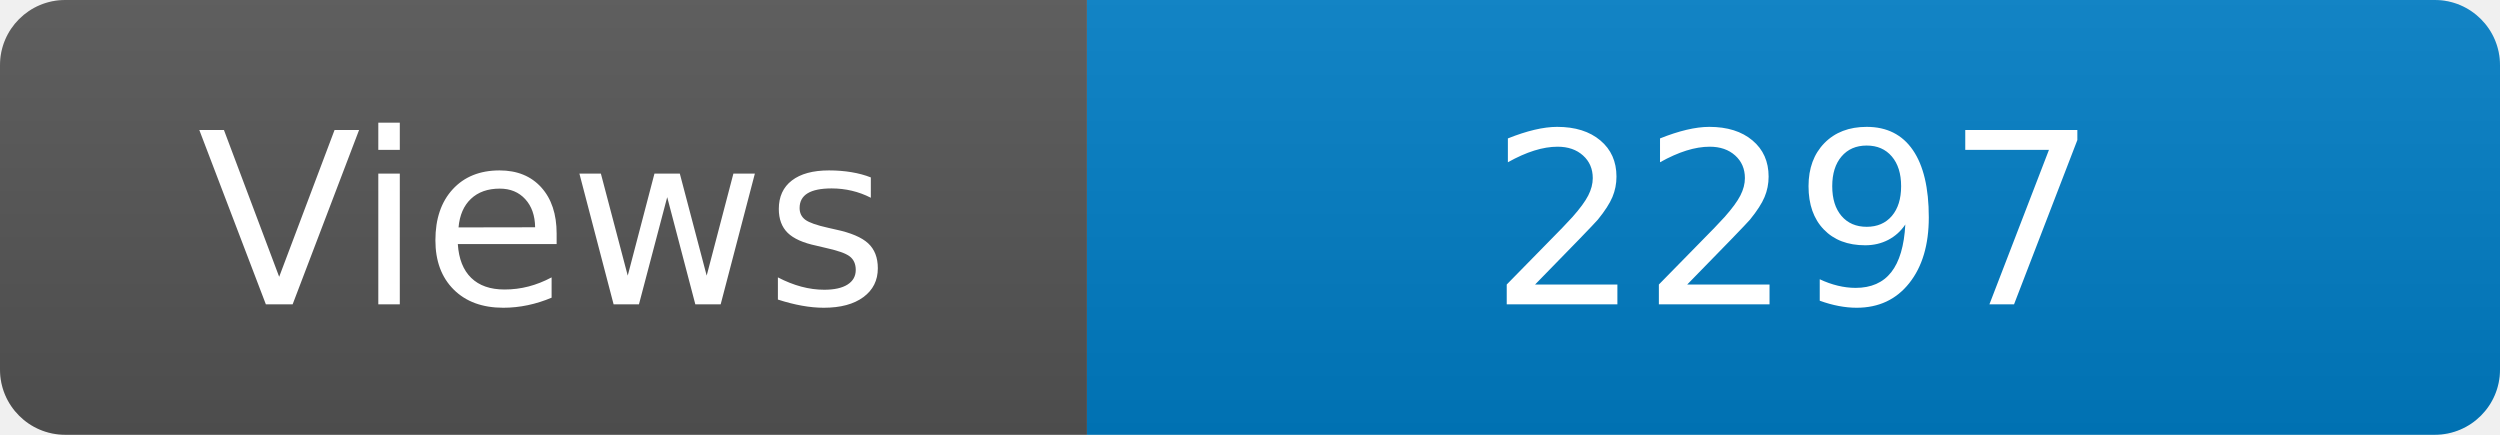
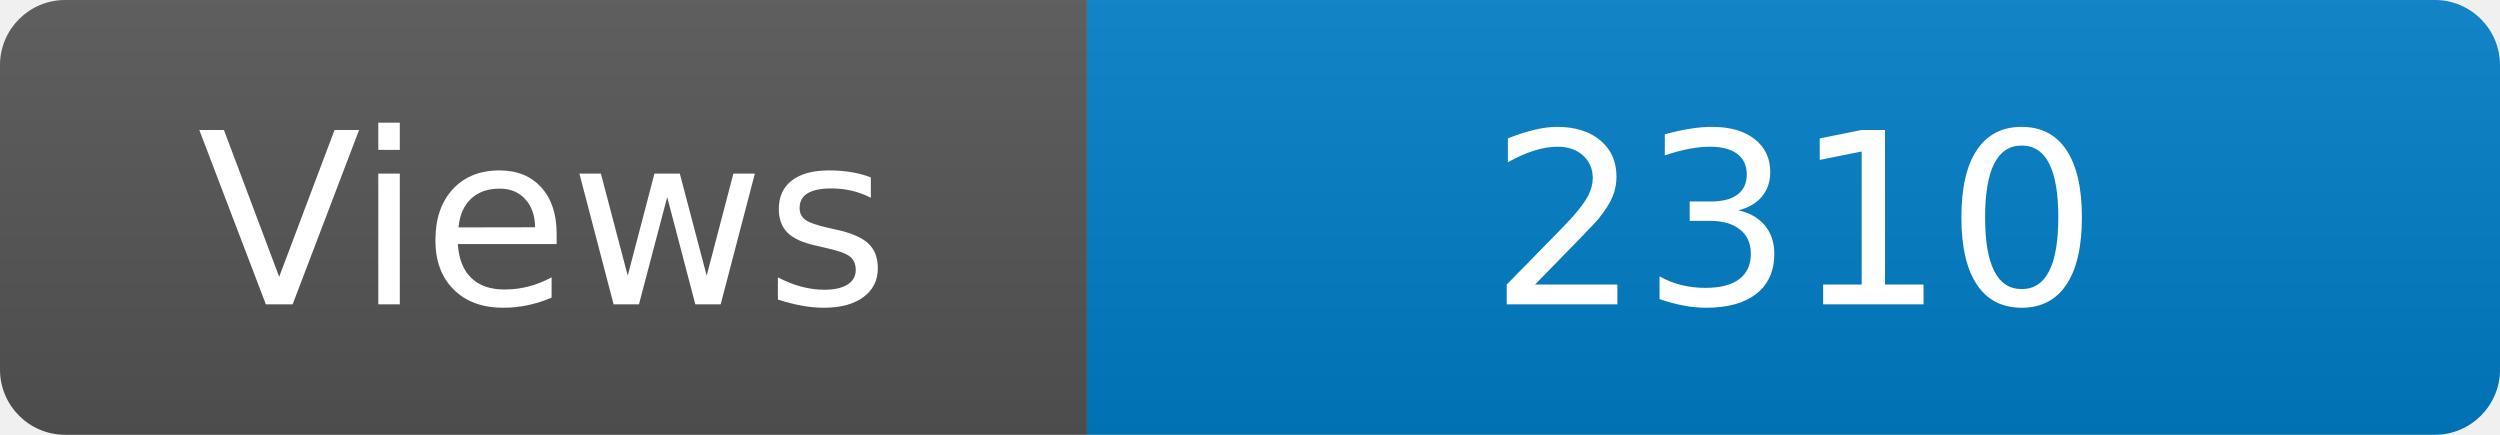
<svg xmlns="http://www.w3.org/2000/svg" width="115" height="20" role="img" aria-label="Maintained?: yes">
  <linearGradient id="s" x2="0" y2="100%">
    <stop offset="0" stop-color="#bbb" stop-opacity=".1" />
    <stop offset="1" stop-opacity=".1" />
  </linearGradient>
  <clipPath id="r">
    <rect width="115" height="20" rx="3" fill="#fff" />
  </clipPath>
  <g clip-path="url(#r)">
    <rect width="50" height="20" fill="#555" />
    <rect x="50" width="160" height="20" fill="#007ec6" />
    <rect width="115" height="20" fill="url(#s)" />
  </g>
  <g fill="#fff" text-anchor="middle" font-family="Verdana,Geneva,DejaVu Sans,sans-serif" font-size="110">
    <text x="250" y="140" transform="scale(.1)" fill="#fff">Views</text>
-     <text x="825" y="140" transform="scale(.1)" fill="#fff">2297</text>
+     <text x="825" y="140" transform="scale(.1)" fill="#fff">2310</text>
  </g>
</svg>
